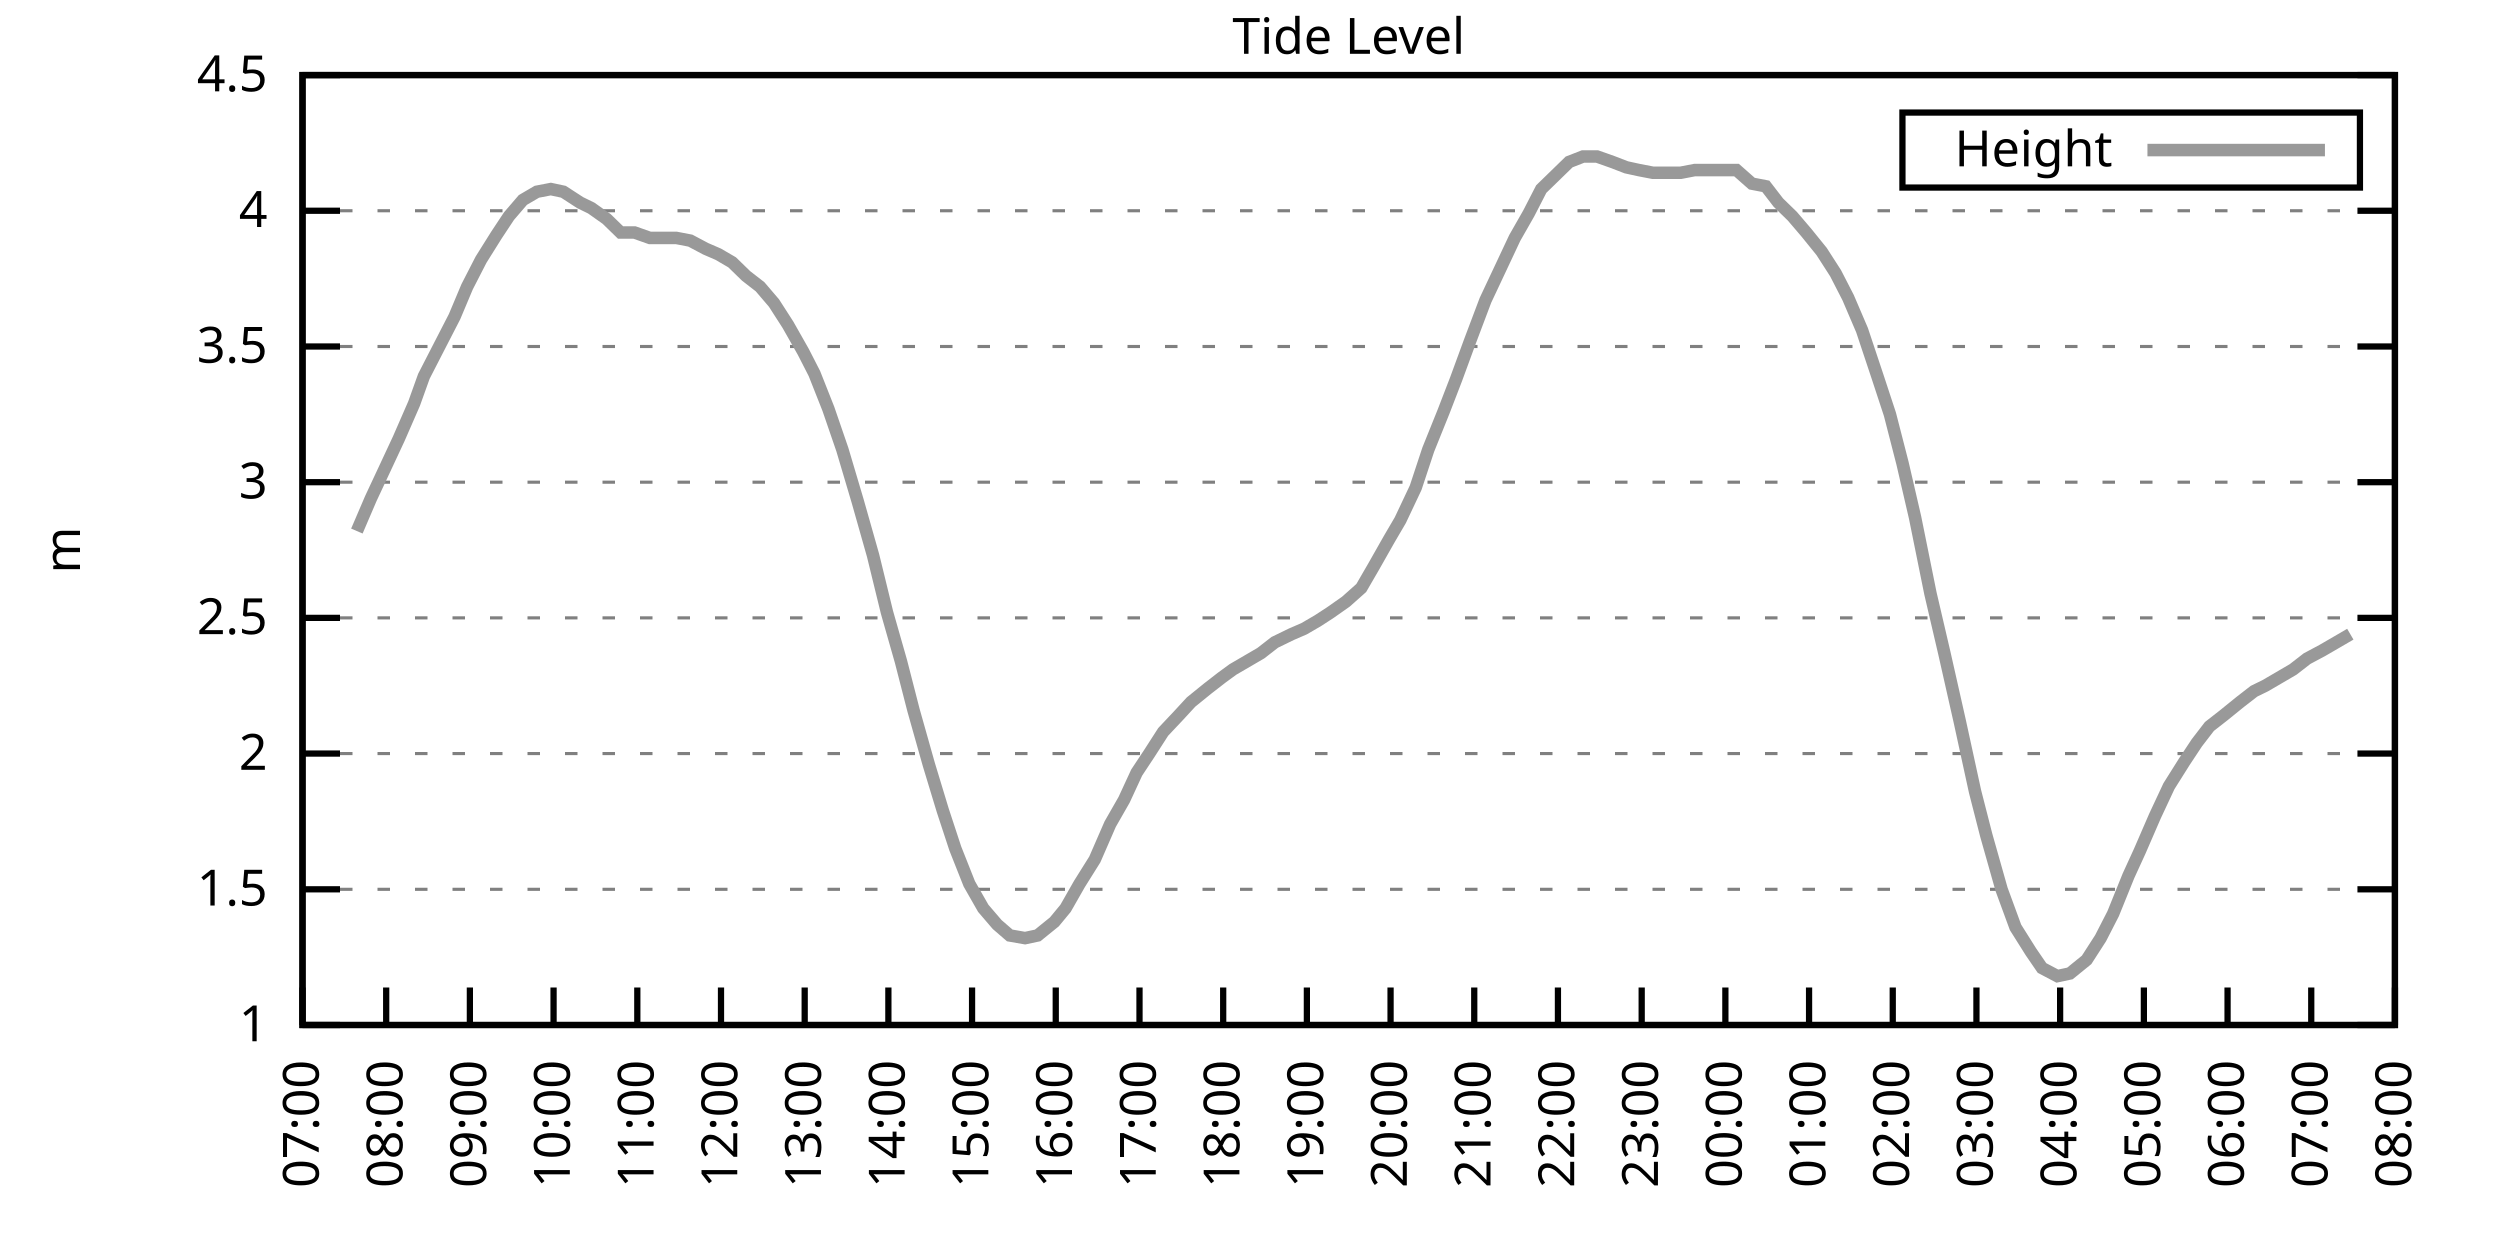
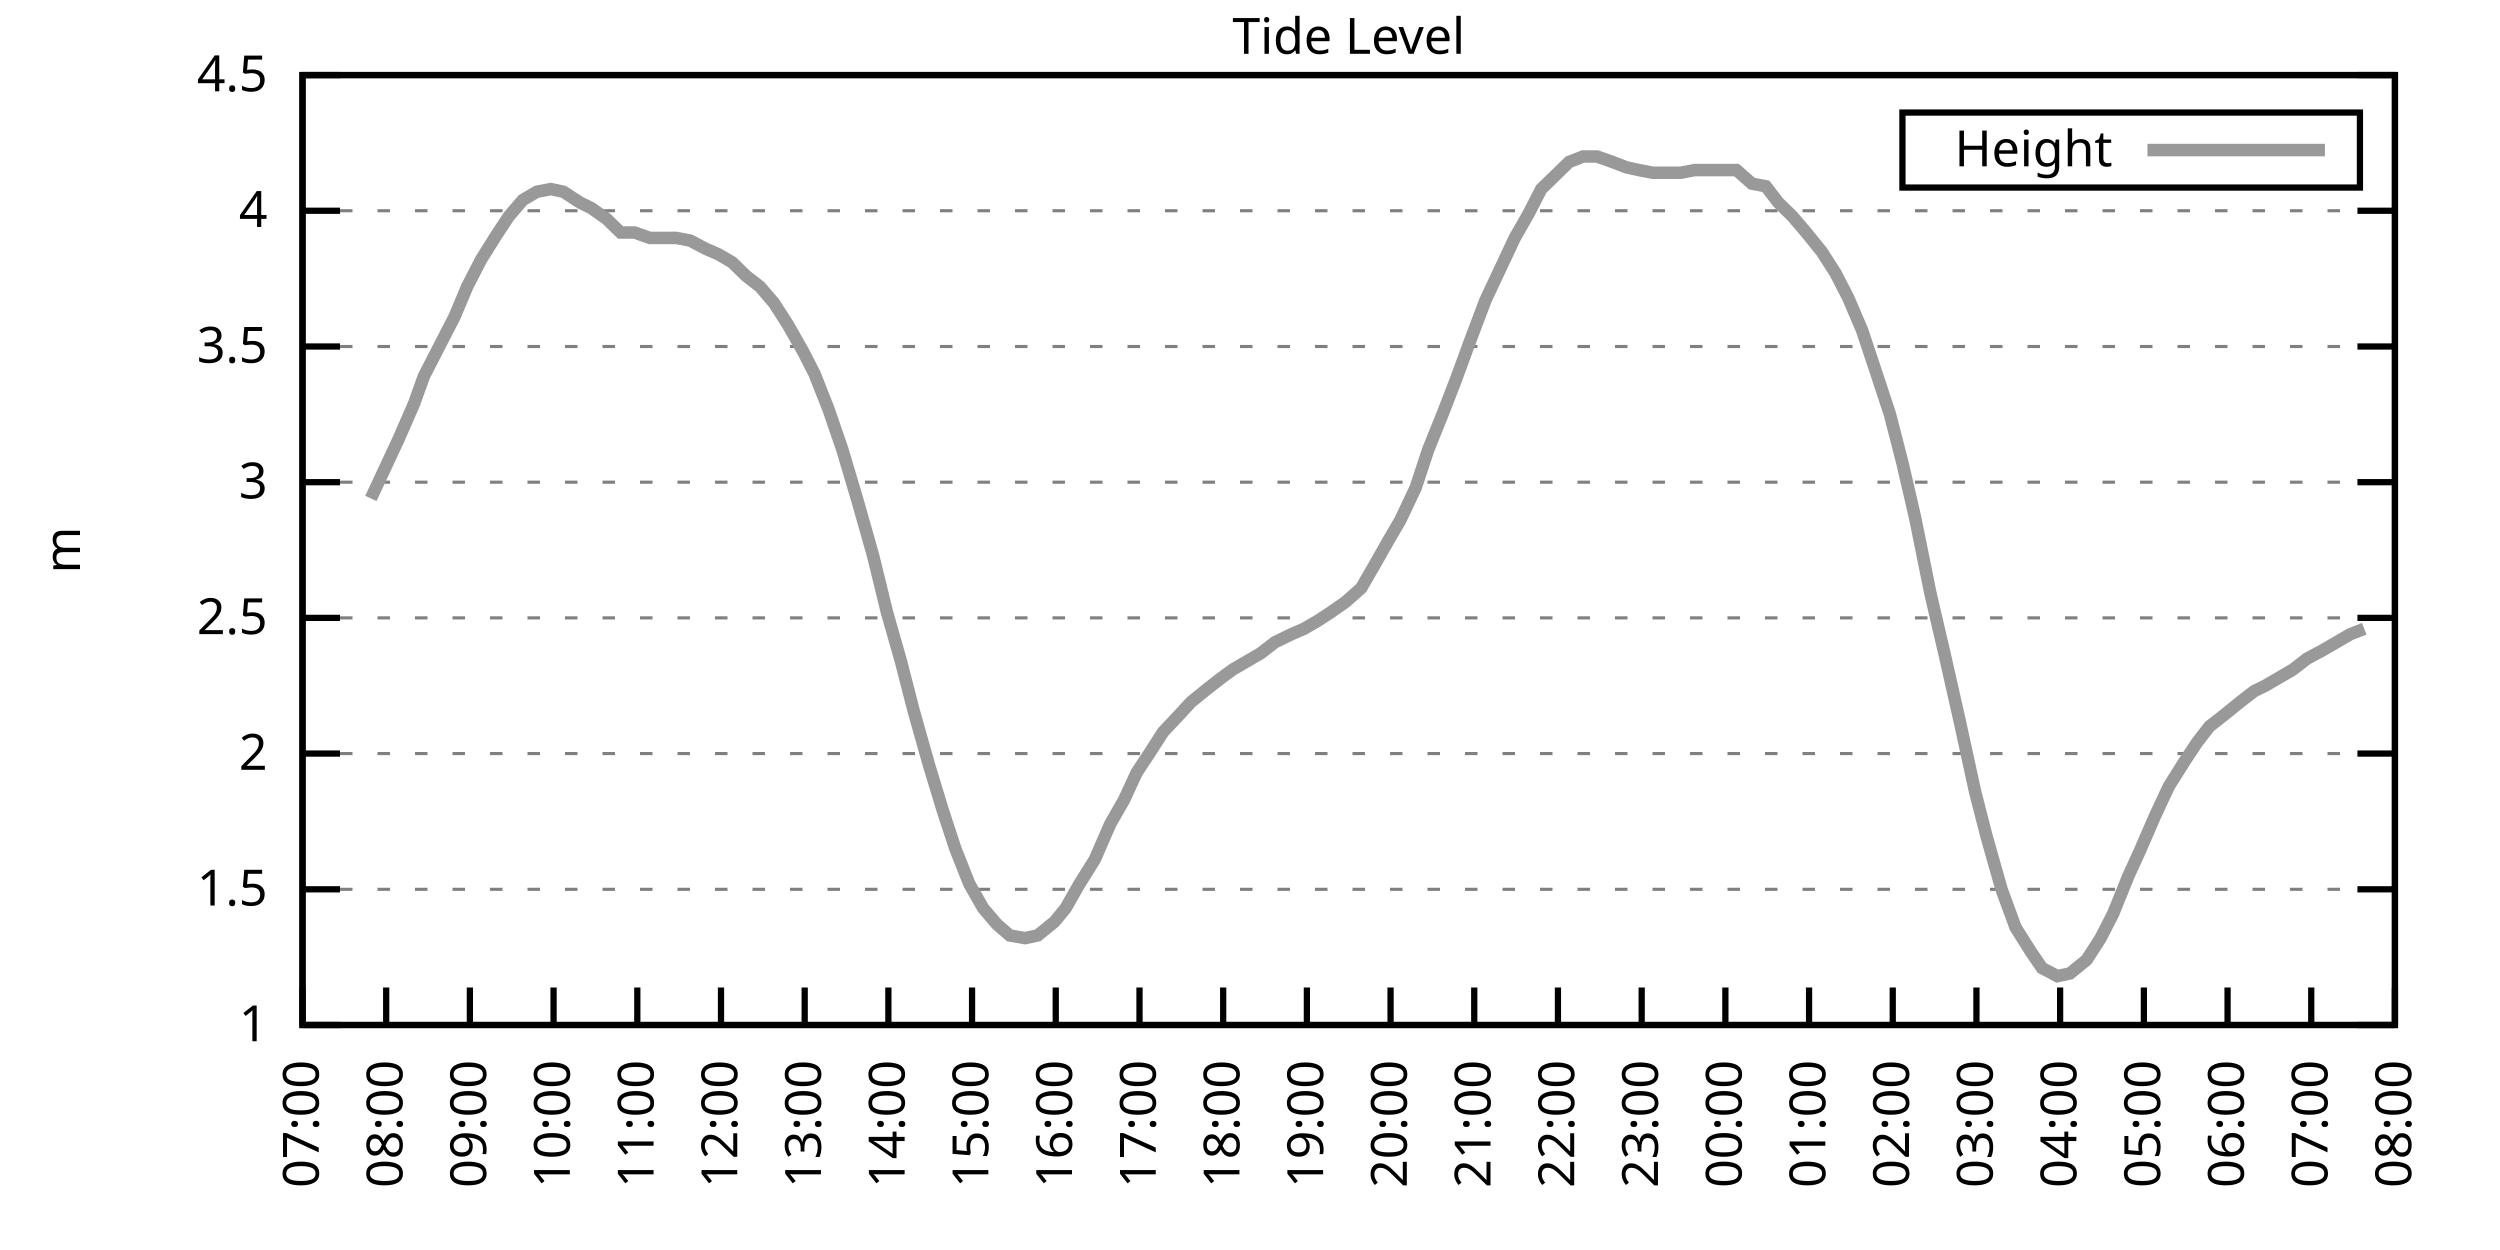
<svg xmlns="http://www.w3.org/2000/svg" xmlns:xlink="http://www.w3.org/1999/xlink" width="400" height="200" viewBox="0 0 400 200">
  <g id="gnuplot_canvas">
    <rect x="0" y="0" width="400" height="200" fill="none" />
    <defs>
      <circle id="gpDot" r="0.5" stroke-width="0.5" stroke="currentColor" />
      <path id="gpPt0" stroke-width="0.333" stroke="currentColor" d="M-1,0 h2 M0,-1 v2" />
      <path id="gpPt1" stroke-width="0.333" stroke="currentColor" d="M-1,-1 L1,1 M1,-1 L-1,1" />
      <path id="gpPt2" stroke-width="0.333" stroke="currentColor" d="M-1,0 L1,0 M0,-1 L0,1 M-1,-1 L1,1 M-1,1 L1,-1" />
      <rect id="gpPt3" stroke-width="0.333" stroke="currentColor" x="-1" y="-1" width="2" height="2" />
      <rect id="gpPt4" stroke-width="0.333" stroke="currentColor" fill="currentColor" x="-1" y="-1" width="2" height="2" />
      <circle id="gpPt5" stroke-width="0.333" stroke="currentColor" cx="0" cy="0" r="1" />
      <use xlink:href="#gpPt5" id="gpPt6" fill="currentColor" stroke="none" />
      <path id="gpPt7" stroke-width="0.333" stroke="currentColor" d="M0,-1.33 L-1.33,0.67 L1.33,0.67 z" />
      <use xlink:href="#gpPt7" id="gpPt8" fill="currentColor" stroke="none" />
      <use xlink:href="#gpPt7" id="gpPt9" stroke="currentColor" transform="rotate(180)" />
      <use xlink:href="#gpPt9" id="gpPt10" fill="currentColor" stroke="none" />
      <use xlink:href="#gpPt3" id="gpPt11" stroke="currentColor" transform="rotate(45)" />
      <use xlink:href="#gpPt11" id="gpPt12" fill="currentColor" stroke="none" />
      <path id="gpPt13" stroke-width="0.333" stroke="currentColor" d="M0,1.330 L1.265,0.411 L0.782,-1.067 L-0.782,-1.076 L-1.265,0.411 z" />
      <use xlink:href="#gpPt13" id="gpPt14" fill="currentColor" stroke="none" />
      <filter id="textbox" filterUnits="objectBoundingBox" x="0" y="0" height="1" width="1">
        <feFlood flood-color="white" flood-opacity="1" result="bgnd" />
        <feComposite in="SourceGraphic" in2="bgnd" operator="atop" />
      </filter>
      <filter id="greybox" filterUnits="objectBoundingBox" x="0" y="0" height="1" width="1">
        <feFlood flood-color="lightgrey" flood-opacity="1" result="grey" />
        <feComposite in="SourceGraphic" in2="grey" operator="atop" />
      </filter>
    </defs>
    <g fill="none" color="white" stroke="currentColor" stroke-width="1.00" stroke-linecap="butt" stroke-linejoin="miter">
</g>
    <g fill="none" color="black" stroke="currentColor" stroke-width="1.00" stroke-linecap="butt" stroke-linejoin="miter">
      <g stroke="none" shape-rendering="crispEdges">
        <polygon fill="rgb(255, 255, 255)" points="48.40,164.00 383.18,164.00 383.18,12.02 48.40,12.02 " />
      </g>
    </g>
    <g fill="none" color="black" stroke="currentColor" stroke-width="1.00" stroke-linecap="butt" stroke-linejoin="miter">
</g>
    <g fill="none" color="black" stroke="black" stroke-width="0.50" stroke-linecap="butt" stroke-linejoin="miter">
</g>
    <g fill="none" color="gray" stroke="currentColor" stroke-width="0.50" stroke-linecap="butt" stroke-linejoin="miter">
      <path stroke="gray" stroke-dasharray="2,4" class="gridline" d="M48.40,164.00 L383.19,164.00  " />
    </g>
    <g fill="none" color="gray" stroke="gray" stroke-width="1.00" stroke-linecap="butt" stroke-linejoin="miter">
</g>
    <g fill="none" color="black" stroke="currentColor" stroke-width="1.00" stroke-linecap="butt" stroke-linejoin="miter">
      <path stroke="black" d="M48.40,164.00 L54.40,164.00 M383.19,164.00 L377.19,164.00  " />
      <g transform="translate(42.80,166.60)" stroke="none" fill="black" font-family="Sans" font-size="8.00" text-anchor="end">
        <text>
          <tspan font-family="Sans"> 1</tspan>
        </text>
      </g>
    </g>
    <g fill="none" color="black" stroke="currentColor" stroke-width="1.00" stroke-linecap="butt" stroke-linejoin="miter">
</g>
    <g fill="none" color="black" stroke="black" stroke-width="0.50" stroke-linecap="butt" stroke-linejoin="miter">
</g>
    <g fill="none" color="gray" stroke="currentColor" stroke-width="0.50" stroke-linecap="butt" stroke-linejoin="miter">
      <path stroke="gray" stroke-dasharray="2,4" class="gridline" d="M48.40,142.29 L383.19,142.29  " />
    </g>
    <g fill="none" color="gray" stroke="gray" stroke-width="1.00" stroke-linecap="butt" stroke-linejoin="miter">
</g>
    <g fill="none" color="black" stroke="currentColor" stroke-width="1.00" stroke-linecap="butt" stroke-linejoin="miter">
      <path stroke="black" d="M48.40,142.29 L54.40,142.29 M383.19,142.29 L377.19,142.29  " />
      <g transform="translate(42.80,144.89)" stroke="none" fill="black" font-family="Sans" font-size="8.00" text-anchor="end">
        <text>
          <tspan font-family="Sans"> 1.5</tspan>
        </text>
      </g>
    </g>
    <g fill="none" color="black" stroke="currentColor" stroke-width="1.00" stroke-linecap="butt" stroke-linejoin="miter">
</g>
    <g fill="none" color="black" stroke="black" stroke-width="0.50" stroke-linecap="butt" stroke-linejoin="miter">
</g>
    <g fill="none" color="gray" stroke="currentColor" stroke-width="0.50" stroke-linecap="butt" stroke-linejoin="miter">
      <path stroke="gray" stroke-dasharray="2,4" class="gridline" d="M48.40,120.57 L383.19,120.57  " />
    </g>
    <g fill="none" color="gray" stroke="gray" stroke-width="1.00" stroke-linecap="butt" stroke-linejoin="miter">
</g>
    <g fill="none" color="black" stroke="currentColor" stroke-width="1.00" stroke-linecap="butt" stroke-linejoin="miter">
      <path stroke="black" d="M48.40,120.57 L54.40,120.57 M383.19,120.57 L377.19,120.57  " />
      <g transform="translate(42.80,123.17)" stroke="none" fill="black" font-family="Sans" font-size="8.00" text-anchor="end">
        <text>
          <tspan font-family="Sans"> 2</tspan>
        </text>
      </g>
    </g>
    <g fill="none" color="black" stroke="currentColor" stroke-width="1.00" stroke-linecap="butt" stroke-linejoin="miter">
</g>
    <g fill="none" color="black" stroke="black" stroke-width="0.50" stroke-linecap="butt" stroke-linejoin="miter">
</g>
    <g fill="none" color="gray" stroke="currentColor" stroke-width="0.50" stroke-linecap="butt" stroke-linejoin="miter">
      <path stroke="gray" stroke-dasharray="2,4" class="gridline" d="M48.40,98.86 L383.19,98.86  " />
    </g>
    <g fill="none" color="gray" stroke="gray" stroke-width="1.00" stroke-linecap="butt" stroke-linejoin="miter">
</g>
    <g fill="none" color="black" stroke="currentColor" stroke-width="1.00" stroke-linecap="butt" stroke-linejoin="miter">
      <path stroke="black" d="M48.40,98.86 L54.40,98.86 M383.19,98.86 L377.19,98.86  " />
      <g transform="translate(42.80,101.46)" stroke="none" fill="black" font-family="Sans" font-size="8.00" text-anchor="end">
        <text>
          <tspan font-family="Sans"> 2.5</tspan>
        </text>
      </g>
    </g>
    <g fill="none" color="black" stroke="currentColor" stroke-width="1.00" stroke-linecap="butt" stroke-linejoin="miter">
</g>
    <g fill="none" color="black" stroke="black" stroke-width="0.50" stroke-linecap="butt" stroke-linejoin="miter">
</g>
    <g fill="none" color="gray" stroke="currentColor" stroke-width="0.50" stroke-linecap="butt" stroke-linejoin="miter">
      <path stroke="gray" stroke-dasharray="2,4" class="gridline" d="M48.40,77.15 L383.19,77.15  " />
    </g>
    <g fill="none" color="gray" stroke="gray" stroke-width="1.00" stroke-linecap="butt" stroke-linejoin="miter">
</g>
    <g fill="none" color="black" stroke="currentColor" stroke-width="1.00" stroke-linecap="butt" stroke-linejoin="miter">
      <path stroke="black" d="M48.40,77.15 L54.40,77.15 M383.19,77.15 L377.19,77.15  " />
      <g transform="translate(42.80,79.75)" stroke="none" fill="black" font-family="Sans" font-size="8.00" text-anchor="end">
        <text>
          <tspan font-family="Sans"> 3</tspan>
        </text>
      </g>
    </g>
    <g fill="none" color="black" stroke="currentColor" stroke-width="1.00" stroke-linecap="butt" stroke-linejoin="miter">
</g>
    <g fill="none" color="black" stroke="black" stroke-width="0.50" stroke-linecap="butt" stroke-linejoin="miter">
</g>
    <g fill="none" color="gray" stroke="currentColor" stroke-width="0.50" stroke-linecap="butt" stroke-linejoin="miter">
      <path stroke="gray" stroke-dasharray="2,4" class="gridline" d="M48.40,55.44 L383.19,55.44  " />
    </g>
    <g fill="none" color="gray" stroke="gray" stroke-width="1.00" stroke-linecap="butt" stroke-linejoin="miter">
</g>
    <g fill="none" color="black" stroke="currentColor" stroke-width="1.00" stroke-linecap="butt" stroke-linejoin="miter">
      <path stroke="black" d="M48.40,55.44 L54.40,55.44 M383.19,55.44 L377.19,55.44  " />
      <g transform="translate(42.80,58.04)" stroke="none" fill="black" font-family="Sans" font-size="8.00" text-anchor="end">
        <text>
          <tspan font-family="Sans"> 3.5</tspan>
        </text>
      </g>
    </g>
    <g fill="none" color="black" stroke="currentColor" stroke-width="1.00" stroke-linecap="butt" stroke-linejoin="miter">
</g>
    <g fill="none" color="black" stroke="black" stroke-width="0.50" stroke-linecap="butt" stroke-linejoin="miter">
</g>
    <g fill="none" color="gray" stroke="currentColor" stroke-width="0.50" stroke-linecap="butt" stroke-linejoin="miter">
      <path stroke="gray" stroke-dasharray="2,4" class="gridline" d="M48.40,33.72 L383.19,33.72  " />
    </g>
    <g fill="none" color="gray" stroke="gray" stroke-width="1.00" stroke-linecap="butt" stroke-linejoin="miter">
</g>
    <g fill="none" color="black" stroke="currentColor" stroke-width="1.00" stroke-linecap="butt" stroke-linejoin="miter">
      <path stroke="black" d="M48.40,33.72 L54.40,33.72 M383.19,33.72 L377.19,33.72  " />
      <g transform="translate(42.80,36.32)" stroke="none" fill="black" font-family="Sans" font-size="8.00" text-anchor="end">
        <text>
          <tspan font-family="Sans"> 4</tspan>
        </text>
      </g>
    </g>
    <g fill="none" color="black" stroke="currentColor" stroke-width="1.00" stroke-linecap="butt" stroke-linejoin="miter">
</g>
    <g fill="none" color="black" stroke="black" stroke-width="0.50" stroke-linecap="butt" stroke-linejoin="miter">
</g>
    <g fill="none" color="gray" stroke="currentColor" stroke-width="0.50" stroke-linecap="butt" stroke-linejoin="miter">
      <path stroke="gray" stroke-dasharray="2,4" class="gridline" d="M48.40,12.01 L383.19,12.01  " />
    </g>
    <g fill="none" color="gray" stroke="gray" stroke-width="1.00" stroke-linecap="butt" stroke-linejoin="miter">
</g>
    <g fill="none" color="black" stroke="currentColor" stroke-width="1.00" stroke-linecap="butt" stroke-linejoin="miter">
      <path stroke="black" d="M48.40,12.01 L54.40,12.01 M383.19,12.01 L377.19,12.01  " />
      <g transform="translate(42.80,14.61)" stroke="none" fill="black" font-family="Sans" font-size="8.00" text-anchor="end">
        <text>
          <tspan font-family="Sans"> 4.5</tspan>
        </text>
      </g>
    </g>
    <g fill="none" color="black" stroke="currentColor" stroke-width="1.00" stroke-linecap="butt" stroke-linejoin="miter">
      <path stroke="black" d="M48.40,164.00 L48.40,158.00  " />
      <g transform="translate(51.00,169.60) rotate(270.00)" stroke="none" fill="black" font-family="Sans" font-size="8.00" text-anchor="end">
        <text>
          <tspan font-family="Sans">07:00</tspan>
        </text>
      </g>
    </g>
    <g fill="none" color="black" stroke="currentColor" stroke-width="1.00" stroke-linecap="butt" stroke-linejoin="miter">
      <path stroke="black" d="M61.79,164.00 L61.79,158.00  " />
      <g transform="translate(64.39,169.60) rotate(270.00)" stroke="none" fill="black" font-family="Sans" font-size="8.00" text-anchor="end">
        <text>
          <tspan font-family="Sans">08:00</tspan>
        </text>
      </g>
    </g>
    <g fill="none" color="black" stroke="currentColor" stroke-width="1.00" stroke-linecap="butt" stroke-linejoin="miter">
      <path stroke="black" d="M75.18,164.00 L75.18,158.00  " />
      <g transform="translate(77.78,169.60) rotate(270.00)" stroke="none" fill="black" font-family="Sans" font-size="8.00" text-anchor="end">
        <text>
          <tspan font-family="Sans">09:00</tspan>
        </text>
      </g>
    </g>
    <g fill="none" color="black" stroke="currentColor" stroke-width="1.00" stroke-linecap="butt" stroke-linejoin="miter">
      <path stroke="black" d="M88.57,164.00 L88.57,158.00  " />
      <g transform="translate(91.17,169.60) rotate(270.00)" stroke="none" fill="black" font-family="Sans" font-size="8.00" text-anchor="end">
        <text>
          <tspan font-family="Sans">10:00</tspan>
        </text>
      </g>
    </g>
    <g fill="none" color="black" stroke="currentColor" stroke-width="1.00" stroke-linecap="butt" stroke-linejoin="miter">
      <path stroke="black" d="M101.97,164.00 L101.97,158.00  " />
      <g transform="translate(104.57,169.60) rotate(270.00)" stroke="none" fill="black" font-family="Sans" font-size="8.00" text-anchor="end">
        <text>
          <tspan font-family="Sans">11:00</tspan>
        </text>
      </g>
    </g>
    <g fill="none" color="black" stroke="currentColor" stroke-width="1.00" stroke-linecap="butt" stroke-linejoin="miter">
      <path stroke="black" d="M115.36,164.00 L115.36,158.00  " />
      <g transform="translate(117.96,169.60) rotate(270.00)" stroke="none" fill="black" font-family="Sans" font-size="8.00" text-anchor="end">
        <text>
          <tspan font-family="Sans">12:00</tspan>
        </text>
      </g>
    </g>
    <g fill="none" color="black" stroke="currentColor" stroke-width="1.00" stroke-linecap="butt" stroke-linejoin="miter">
      <path stroke="black" d="M128.75,164.00 L128.75,158.00  " />
      <g transform="translate(131.35,169.60) rotate(270.00)" stroke="none" fill="black" font-family="Sans" font-size="8.00" text-anchor="end">
        <text>
          <tspan font-family="Sans">13:00</tspan>
        </text>
      </g>
    </g>
    <g fill="none" color="black" stroke="currentColor" stroke-width="1.00" stroke-linecap="butt" stroke-linejoin="miter">
      <path stroke="black" d="M142.14,164.00 L142.14,158.00  " />
      <g transform="translate(144.74,169.60) rotate(270.00)" stroke="none" fill="black" font-family="Sans" font-size="8.00" text-anchor="end">
        <text>
          <tspan font-family="Sans">14:00</tspan>
        </text>
      </g>
    </g>
    <g fill="none" color="black" stroke="currentColor" stroke-width="1.00" stroke-linecap="butt" stroke-linejoin="miter">
      <path stroke="black" d="M155.53,164.00 L155.53,158.00  " />
      <g transform="translate(158.13,169.60) rotate(270.00)" stroke="none" fill="black" font-family="Sans" font-size="8.00" text-anchor="end">
        <text>
          <tspan font-family="Sans">15:00</tspan>
        </text>
      </g>
    </g>
    <g fill="none" color="black" stroke="currentColor" stroke-width="1.00" stroke-linecap="butt" stroke-linejoin="miter">
      <path stroke="black" d="M168.92,164.00 L168.92,158.00  " />
      <g transform="translate(171.52,169.60) rotate(270.00)" stroke="none" fill="black" font-family="Sans" font-size="8.00" text-anchor="end">
        <text>
          <tspan font-family="Sans">16:00</tspan>
        </text>
      </g>
    </g>
    <g fill="none" color="black" stroke="currentColor" stroke-width="1.00" stroke-linecap="butt" stroke-linejoin="miter">
      <path stroke="black" d="M182.32,164.00 L182.32,158.00  " />
      <g transform="translate(184.92,169.60) rotate(270.00)" stroke="none" fill="black" font-family="Sans" font-size="8.00" text-anchor="end">
        <text>
          <tspan font-family="Sans">17:00</tspan>
        </text>
      </g>
    </g>
    <g fill="none" color="black" stroke="currentColor" stroke-width="1.00" stroke-linecap="butt" stroke-linejoin="miter">
      <path stroke="black" d="M195.71,164.00 L195.71,158.00  " />
      <g transform="translate(198.31,169.60) rotate(270.00)" stroke="none" fill="black" font-family="Sans" font-size="8.00" text-anchor="end">
        <text>
          <tspan font-family="Sans">18:00</tspan>
        </text>
      </g>
    </g>
    <g fill="none" color="black" stroke="currentColor" stroke-width="1.00" stroke-linecap="butt" stroke-linejoin="miter">
      <path stroke="black" d="M209.10,164.00 L209.10,158.00  " />
      <g transform="translate(211.70,169.60) rotate(270.00)" stroke="none" fill="black" font-family="Sans" font-size="8.00" text-anchor="end">
        <text>
          <tspan font-family="Sans">19:00</tspan>
        </text>
      </g>
    </g>
    <g fill="none" color="black" stroke="currentColor" stroke-width="1.00" stroke-linecap="butt" stroke-linejoin="miter">
      <path stroke="black" d="M222.49,164.00 L222.49,158.00  " />
      <g transform="translate(225.09,169.60) rotate(270.00)" stroke="none" fill="black" font-family="Sans" font-size="8.00" text-anchor="end">
        <text>
          <tspan font-family="Sans">20:00</tspan>
        </text>
      </g>
    </g>
    <g fill="none" color="black" stroke="currentColor" stroke-width="1.00" stroke-linecap="butt" stroke-linejoin="miter">
      <path stroke="black" d="M235.88,164.00 L235.88,158.00  " />
      <g transform="translate(238.48,169.60) rotate(270.00)" stroke="none" fill="black" font-family="Sans" font-size="8.00" text-anchor="end">
        <text>
          <tspan font-family="Sans">21:00</tspan>
        </text>
      </g>
    </g>
    <g fill="none" color="black" stroke="currentColor" stroke-width="1.00" stroke-linecap="butt" stroke-linejoin="miter">
      <path stroke="black" d="M249.27,164.00 L249.27,158.00  " />
      <g transform="translate(251.87,169.60) rotate(270.00)" stroke="none" fill="black" font-family="Sans" font-size="8.00" text-anchor="end">
        <text>
          <tspan font-family="Sans">22:00</tspan>
        </text>
      </g>
    </g>
    <g fill="none" color="black" stroke="currentColor" stroke-width="1.00" stroke-linecap="butt" stroke-linejoin="miter">
      <path stroke="black" d="M262.67,164.00 L262.67,158.00  " />
      <g transform="translate(265.27,169.60) rotate(270.00)" stroke="none" fill="black" font-family="Sans" font-size="8.00" text-anchor="end">
        <text>
          <tspan font-family="Sans">23:00</tspan>
        </text>
      </g>
    </g>
    <g fill="none" color="black" stroke="currentColor" stroke-width="1.00" stroke-linecap="butt" stroke-linejoin="miter">
      <path stroke="black" d="M276.06,164.00 L276.06,158.00  " />
      <g transform="translate(278.66,169.60) rotate(270.00)" stroke="none" fill="black" font-family="Sans" font-size="8.00" text-anchor="end">
        <text>
          <tspan font-family="Sans">00:00</tspan>
        </text>
      </g>
    </g>
    <g fill="none" color="black" stroke="currentColor" stroke-width="1.00" stroke-linecap="butt" stroke-linejoin="miter">
      <path stroke="black" d="M289.45,164.00 L289.45,158.00  " />
      <g transform="translate(292.05,169.60) rotate(270.00)" stroke="none" fill="black" font-family="Sans" font-size="8.00" text-anchor="end">
        <text>
          <tspan font-family="Sans">01:00</tspan>
        </text>
      </g>
    </g>
    <g fill="none" color="black" stroke="currentColor" stroke-width="1.00" stroke-linecap="butt" stroke-linejoin="miter">
      <path stroke="black" d="M302.84,164.00 L302.84,158.00  " />
      <g transform="translate(305.44,169.60) rotate(270.00)" stroke="none" fill="black" font-family="Sans" font-size="8.00" text-anchor="end">
        <text>
          <tspan font-family="Sans">02:00</tspan>
        </text>
      </g>
    </g>
    <g fill="none" color="black" stroke="currentColor" stroke-width="1.00" stroke-linecap="butt" stroke-linejoin="miter">
      <path stroke="black" d="M316.23,164.00 L316.23,158.00  " />
      <g transform="translate(318.83,169.60) rotate(270.00)" stroke="none" fill="black" font-family="Sans" font-size="8.00" text-anchor="end">
        <text>
          <tspan font-family="Sans">03:00</tspan>
        </text>
      </g>
    </g>
    <g fill="none" color="black" stroke="currentColor" stroke-width="1.00" stroke-linecap="butt" stroke-linejoin="miter">
      <path stroke="black" d="M329.62,164.00 L329.62,158.00  " />
      <g transform="translate(332.22,169.60) rotate(270.00)" stroke="none" fill="black" font-family="Sans" font-size="8.00" text-anchor="end">
        <text>
          <tspan font-family="Sans">04:00</tspan>
        </text>
      </g>
    </g>
    <g fill="none" color="black" stroke="currentColor" stroke-width="1.00" stroke-linecap="butt" stroke-linejoin="miter">
      <path stroke="black" d="M343.02,164.00 L343.02,158.00  " />
      <g transform="translate(345.62,169.60) rotate(270.00)" stroke="none" fill="black" font-family="Sans" font-size="8.00" text-anchor="end">
        <text>
          <tspan font-family="Sans">05:00</tspan>
        </text>
      </g>
    </g>
    <g fill="none" color="black" stroke="currentColor" stroke-width="1.00" stroke-linecap="butt" stroke-linejoin="miter">
      <path stroke="black" d="M356.41,164.00 L356.41,158.00  " />
      <g transform="translate(359.01,169.60) rotate(270.00)" stroke="none" fill="black" font-family="Sans" font-size="8.00" text-anchor="end">
        <text>
          <tspan font-family="Sans">06:00</tspan>
        </text>
      </g>
    </g>
    <g fill="none" color="black" stroke="currentColor" stroke-width="1.00" stroke-linecap="butt" stroke-linejoin="miter">
      <path stroke="black" d="M369.80,164.00 L369.80,158.00  " />
      <g transform="translate(372.40,169.60) rotate(270.00)" stroke="none" fill="black" font-family="Sans" font-size="8.00" text-anchor="end">
        <text>
          <tspan font-family="Sans">07:00</tspan>
        </text>
      </g>
    </g>
    <g fill="none" color="black" stroke="currentColor" stroke-width="1.00" stroke-linecap="butt" stroke-linejoin="miter">
      <path stroke="black" d="M383.19,164.00 L383.19,158.00  " />
      <g transform="translate(385.79,169.60) rotate(270.00)" stroke="none" fill="black" font-family="Sans" font-size="8.00" text-anchor="end">
        <text>
          <tspan font-family="Sans">08:00</tspan>
        </text>
      </g>
    </g>
    <g fill="none" color="black" stroke="currentColor" stroke-width="1.00" stroke-linecap="butt" stroke-linejoin="miter">
</g>
    <g fill="none" color="black" stroke="currentColor" stroke-width="1.00" stroke-linecap="butt" stroke-linejoin="miter">
      <path stroke="black" d="M48.40,12.01 L48.40,164.00 L383.19,164.00 L383.19,12.01 L48.40,12.01 Z  " />
    </g>
    <g fill="none" color="black" stroke="currentColor" stroke-width="1.00" stroke-linecap="butt" stroke-linejoin="miter">
</g>
    <g fill="none" color="black" stroke="currentColor" stroke-width="1.00" stroke-linecap="butt" stroke-linejoin="miter">
      <path stroke="black" d="M304.39,30.01 L304.39,18.01 L377.59,18.01 L377.59,30.01 L304.39,30.01 Z  " />
    </g>
    <g id="Tide_level_plot_1">
      <g fill="none" color="white" stroke="black" stroke-width="2.00" stroke-linecap="butt" stroke-linejoin="miter">
</g>
      <g fill="none" color="black" stroke="currentColor" stroke-width="2.00" stroke-linecap="butt" stroke-linejoin="miter">
        <g transform="translate(337.99,26.61)" stroke="none" fill="black" font-family="Sans" font-size="8.00" text-anchor="end">
          <text>
            <tspan font-family="Sans">Height</tspan>
          </text>
        </g>
      </g>
      <g fill="none" color="black" stroke="currentColor" stroke-width="2.00" stroke-linecap="butt" stroke-linejoin="miter">
-         <path stroke="rgb(153, 153, 153)" d="M343.59,24.01 L371.99,24.01 M57.10,84.97 L59.34,79.75 L61.57,74.98 L63.80,70.20 L66.26,64.56 L67.82,60.21   L70.27,55.44 L72.73,50.66 L74.74,45.88 L76.97,41.54 L79.42,37.63 L81.43,34.59 L83.66,31.99 L85.90,30.68   L88.13,30.25 L90.14,30.68 L92.82,32.42 L94.60,33.29 L97.06,35.03 L99.29,37.20 L101.52,37.20 L103.98,38.07   L105.98,38.07 L108.22,38.07 L110.45,38.50 L112.90,39.80 L114.91,40.67 L117.14,41.97 L119.38,44.15 L121.61,45.88   L123.84,48.49 L126.07,51.96 L128.53,56.30 L130.31,59.78 L132.54,65.42 L134.78,71.94 L137.23,80.19 L139.69,88.87   L141.92,97.99 L144.15,105.81 L146.16,113.63 L148.61,122.31 L150.85,129.69 L152.85,135.77 L155.09,141.42 L157.32,145.33   L159.55,147.93 L161.56,149.67 L164.01,150.10 L166.02,149.67 L168.70,147.50 L170.49,145.33 L172.72,141.42 L175.17,137.51   L177.63,131.86 L179.86,127.96 L181.87,123.61 L183.88,120.57 L186.11,117.10 L188.57,114.49 L190.57,112.32 L193.25,110.15   L195.48,108.42 L197.27,107.11 L199.50,105.81 L201.73,104.51 L203.97,102.77 L206.64,101.47 L208.65,100.60 L210.88,99.30   L212.89,97.99 L215.35,96.26 L217.80,94.08 L219.81,90.61 L222.27,86.27 L224.05,83.23 L226.51,78.02 L228.52,71.94   L230.97,65.86 L232.98,60.65 L235.21,54.57 L237.67,48.05 L240.12,42.84 L242.36,38.07 L244.59,34.16 L246.60,30.25   L248.83,28.08 L251.06,25.91 L253.29,25.04 L255.52,25.04 L257.98,25.91 L260.21,26.77 L262.22,27.21 L264.45,27.64   L266.68,27.64 L268.92,27.64 L271.15,27.21 L273.38,27.21 L275.83,27.21 L277.84,27.21 L280.30,29.38 L282.53,29.81   L284.54,32.42 L286.77,34.59 L289.00,37.20 L291.46,40.24 L293.69,43.71 L295.70,47.62 L297.93,52.83 L300.39,60.21   L302.39,66.29 L304.40,74.11 L306.41,82.79 L308.87,94.95 L311.10,104.51 L313.55,115.36 L316.01,126.65 L317.79,133.60   L320.25,142.29 L322.48,148.37 L324.94,152.28 L326.72,154.88 L329.18,156.18 L331.19,155.75 L333.86,153.58 L336.10,150.10   L338.10,146.20 L340.56,140.12 L342.35,136.21 L344.80,130.56 L347.03,125.79 L349.49,121.88 L351.50,118.84 L353.51,116.23   L355.74,114.49 L358.42,112.32 L360.65,110.59 L362.43,109.72 L364.66,108.42 L366.90,107.11 L369.13,105.38 L371.58,104.07   L373.82,102.77 L376.05,101.47  " />
+         <path stroke="rgb(153, 153, 153)" d="M343.59,24.01 L371.99,24.01 M59.34,79.75 L61.57,74.98 L63.80,70.20 L66.26,64.56 L67.82,60.21 L70.27,55.44   L72.73,50.66 L74.74,45.88 L76.97,41.54 L79.42,37.63 L81.43,34.59 L83.66,31.99 L85.90,30.68 L88.13,30.25   L90.14,30.68 L92.82,32.42 L94.60,33.29 L97.06,35.03 L99.29,37.20 L101.52,37.20 L103.98,38.07 L105.98,38.07   L108.22,38.07 L110.45,38.50 L112.90,39.80 L114.91,40.67 L117.14,41.97 L119.38,44.15 L121.61,45.88 L123.84,48.49   L126.07,51.96 L128.53,56.30 L130.31,59.78 L132.54,65.42 L134.78,71.94 L137.23,80.19 L139.69,88.87 L141.92,97.99   L144.15,105.81 L146.16,113.63 L148.61,122.31 L150.85,129.69 L152.85,135.77 L155.09,141.42 L157.32,145.33 L159.55,147.93   L161.56,149.67 L164.01,150.10 L166.02,149.67 L168.70,147.50 L170.49,145.33 L172.72,141.42 L175.17,137.51 L177.63,131.86   L179.86,127.96 L181.87,123.61 L183.88,120.57 L186.11,117.10 L188.57,114.49 L190.57,112.32 L193.25,110.15 L195.48,108.42   L197.27,107.11 L199.50,105.81 L201.73,104.51 L203.97,102.77 L206.64,101.47 L208.65,100.60 L210.88,99.30 L212.89,97.99   L215.35,96.26 L217.80,94.08 L219.81,90.61 L222.27,86.27 L224.05,83.23 L226.51,78.02 L228.52,71.94 L230.97,65.86   L232.98,60.65 L235.21,54.57 L237.67,48.05 L240.12,42.84 L242.36,38.07 L244.59,34.16 L246.60,30.25 L248.83,28.08   L251.06,25.91 L253.29,25.04 L255.52,25.04 L257.98,25.91 L260.21,26.77 L262.22,27.21 L264.45,27.64 L266.68,27.64   L268.92,27.64 L271.15,27.21 L273.38,27.21 L275.83,27.21 L277.84,27.21 L280.30,29.38 L282.53,29.81 L284.54,32.42   L286.77,34.59 L289.00,37.20 L291.46,40.24 L293.69,43.71 L295.70,47.62 L297.93,52.83 L300.39,60.21 L302.39,66.29   L304.40,74.11 L306.41,82.79 L308.87,94.95 L311.10,104.51 L313.55,115.36 L316.01,126.65 L317.79,133.60 L320.25,142.29   L322.48,148.37 L324.94,152.28 L326.72,154.88 L329.18,156.18 L331.19,155.75 L333.86,153.58 L336.10,150.10 L338.10,146.20   L340.56,140.12 L342.35,136.21 L344.80,130.56 L347.03,125.79 L349.49,121.88 L351.50,118.84 L353.51,116.23 L355.74,114.49   L358.42,112.32 L360.65,110.59 L362.43,109.72 L364.66,108.42 L366.90,107.11 L369.13,105.38 L371.58,104.07 L373.82,102.77   L376.05,101.47 L378.28,100.60  " />
      </g>
    </g>
    <g fill="none" color="black" stroke="currentColor" stroke-width="2.00" stroke-linecap="butt" stroke-linejoin="miter">
</g>
    <g fill="none" color="black" stroke="black" stroke-width="1.00" stroke-linecap="butt" stroke-linejoin="miter">
</g>
    <g fill="none" color="black" stroke="currentColor" stroke-width="1.00" stroke-linecap="butt" stroke-linejoin="miter">
      <path stroke="black" d="M48.40,12.01 L48.40,164.00 L383.19,164.00 L383.19,12.01 L48.40,12.01 Z  " />
      <g transform="translate(12.80,88.01) rotate(270.00)" stroke="none" fill="black" font-family="Sans" font-size="8.00" text-anchor="middle">
        <text>
          <tspan font-family="Sans">m</tspan>
        </text>
      </g>
    </g>
    <g fill="none" color="black" stroke="currentColor" stroke-width="1.00" stroke-linecap="butt" stroke-linejoin="miter">
</g>
    <g fill="none" color="black" stroke="currentColor" stroke-width="1.00" stroke-linecap="butt" stroke-linejoin="miter">
      <g transform="translate(215.79,8.61)" stroke="none" fill="black" font-family="Sans" font-size="8.00" text-anchor="middle">
        <text>
          <tspan font-family="Sans">Tide Level</tspan>
        </text>
      </g>
    </g>
    <g fill="none" color="black" stroke="currentColor" stroke-width="1.00" stroke-linecap="butt" stroke-linejoin="miter">
</g>
  </g>
</svg>
